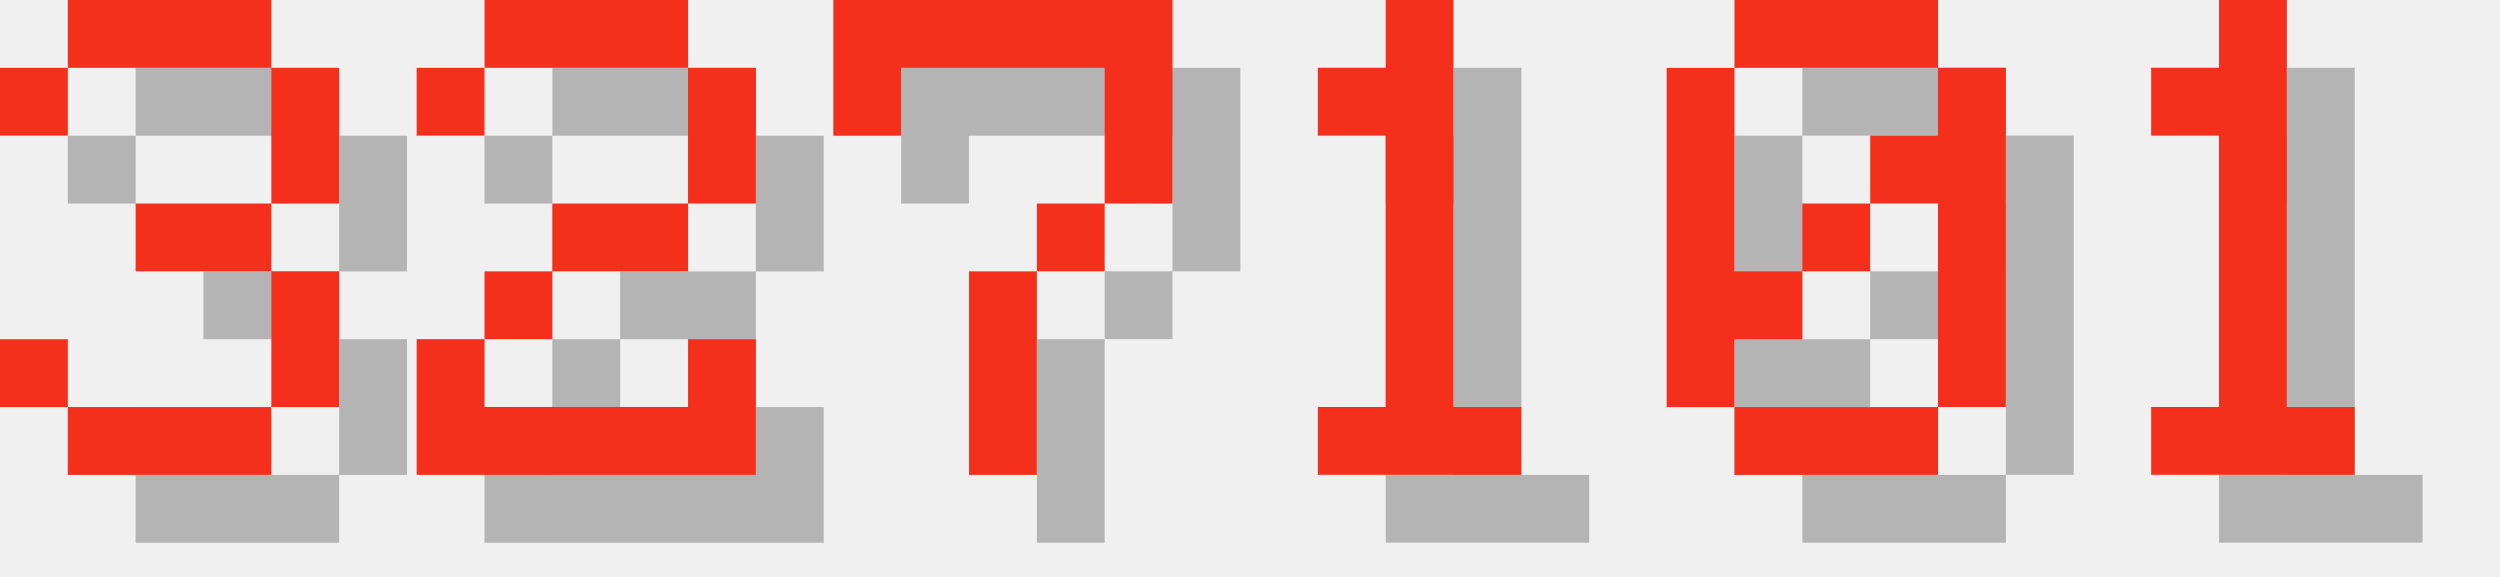
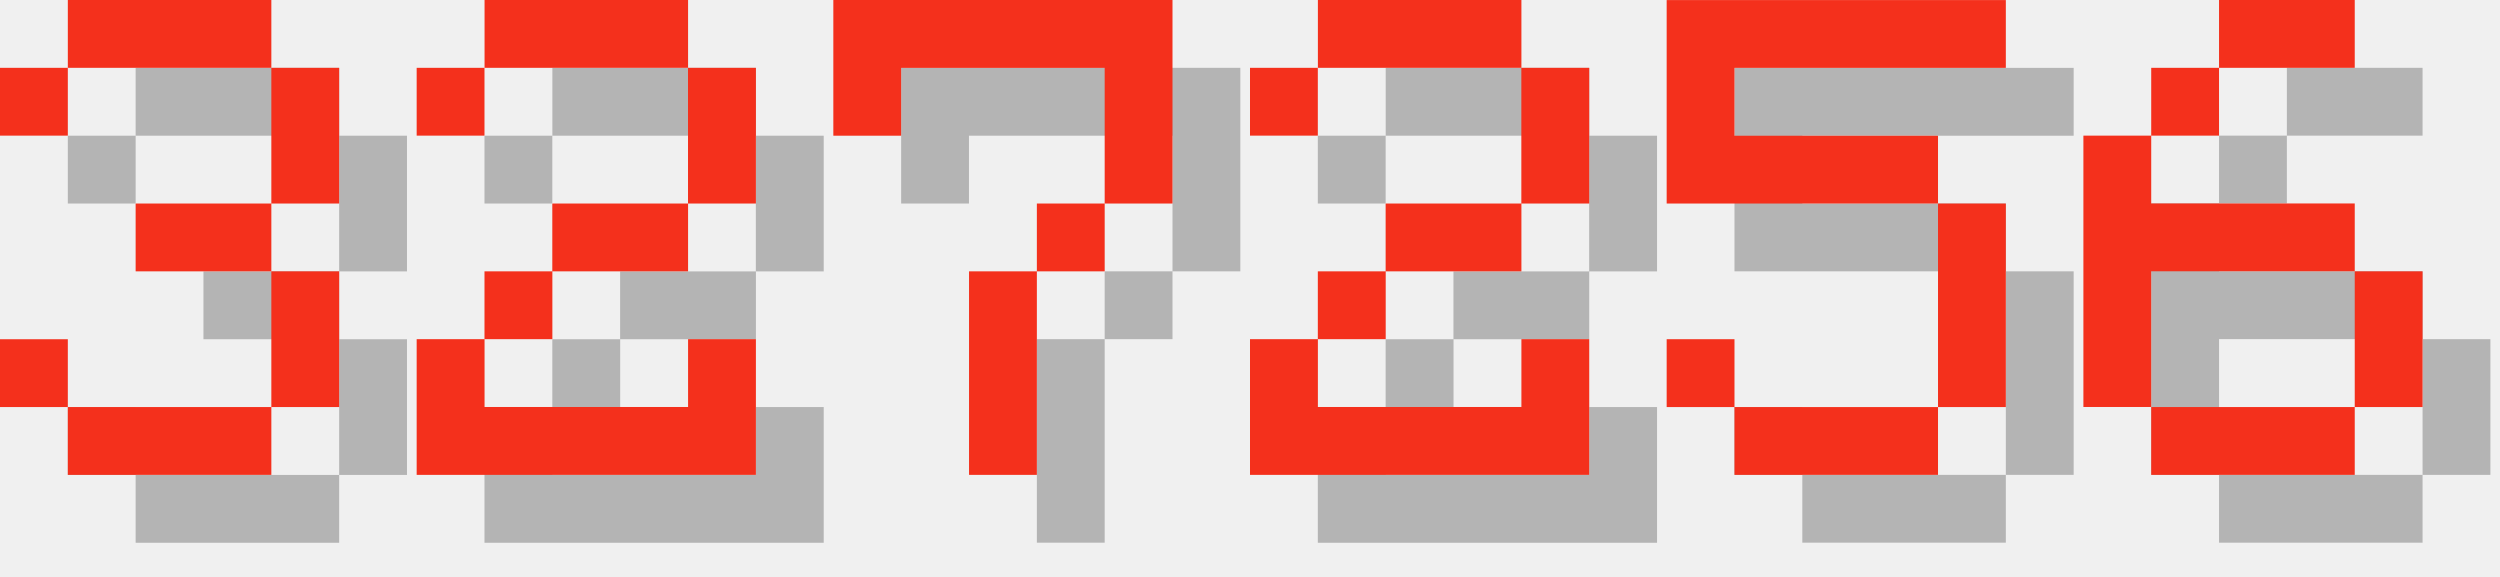
<svg xmlns="http://www.w3.org/2000/svg" version="1.1" width="156.0" height="36">
  <style>
        .text-foreground {
            fill: #F4301C;
        }
        .text-shadow {
            fill: #000000;
            fill-opacity: 0.25;
        }
    </style>
  <g class="digit" id="digit_3" transform="translate(0.0, 0), scale(4)">
    <path id="digit_3_shadow" class="text-shadow" d="m1.058 2.117v1.058h1.058v-1.058h3.175v2.117h-2.117v1.058h2.117v2.117h-3.175v-1.058h-1.058v1.058h1.058v1.058h3.175v-1.058h1.058v-2.117h-1.058v-1.058h1.058v-2.117h-1.058v-1.058h-3.175v1.058h-1.058z" fill-opacity=".5" style="paint-order:stroke fill markers" />
    <path id="digit_3_fg" class="text-foreground" d="m0 1.058v1.058h1.058v-1.058h3.175v2.117h-2.117v1.058h2.117v2.117h-3.175v-1.058h-1.058v1.058h1.058v1.058h3.175v-1.058h1.058v-2.117h-1.058v-1.058h1.058v-2.117h-1.058v-1.058h-3.175v1.058h-1.058z" fill="#fff" style="paint-order:stroke fill markers" />
  </g>
  <g class="digit" id="digit_2" transform="translate(26.0, 0), scale(4)">
    <path id="digit_2_shadow" class="text-shadow" d="m1.058 2.117v1.058h1.058v-1.058h3.175v2.117h-2.117v1.058h-1.058v1.058h-1.058v2.117h5.292v-2.117h-1.058v1.058h-3.175v-1.058h1.058v-1.058h2.117v-1.058h1.058v-2.117h-1.058v-1.058h-3.175v1.058h-1.058z" fill-opacity=".5" style="paint-order:stroke fill markers" />
    <path id="digit_2_fg" class="text-foreground" d="m0 1.058v1.058h1.058v-1.058h3.175v2.117h-2.117v1.058h-1.058v1.058h-1.058v2.117h5.292v-2.117h-1.058v1.058h-3.175v-1.058h1.058v-1.058h2.117v-1.058h1.058v-2.117h-1.058v-1.058h-3.175v1.058h-1.058z" fill="#fff" style="paint-order:stroke fill markers" />
  </g>
  <g class="digit" id="digit_7" transform="translate(52.0, 0), scale(4)">
    <path id="digit_7_shadow" class="text-shadow" d="m1.058 1.058 2e-6 2.117h1.058v-1.058h3.175v1.058l2e-7 1.058h-1.058v1.058h-1.058l4e-7 3.175 1.058 1e-7v-3.175h1.058v-1.058h1.058l5e-7 -1.058v-2.117z" fill-opacity=".5" style="paint-order:stroke fill markers" />
    <path id="digit_7_fg" class="text-foreground" d="m0 0 2e-6 2.117h1.058v-1.058h3.175v1.058l2e-7 1.058h-1.058v1.058h-1.058l4e-7 3.175 1.058 1e-7v-3.175h1.058v-1.058h1.058l5e-7 -1.058v-2.117z" fill="#fff" style="paint-order:stroke fill markers" />
  </g>
-   <g class="digit" id="digit_1" transform="translate(78.0, 0), scale(4)">
-     <path id="digit_1_shadow" class="text-shadow" d="m2.117 2.117v1.058h1.058v4.233h-1.058v1.058h3.175v-1.058h-1.058v-6.35h-1.058v1.058h-1.058z" fill-opacity=".5" style="paint-order:stroke fill markers" />
-     <path id="digit_1_fg" class="text-foreground" d="m1.058 1.058v1.058h1.058v4.233h-1.058v1.058h3.175v-1.058h-1.058v-6.35h-1.058v1.058h-1.058z" fill="#fff" style="paint-order:stroke fill markers" />
+   <g class="digit" id="digit_2" transform="translate(78.0, 0), scale(4)">
+     <path id="digit_2_shadow" class="text-shadow" d="m1.058 2.117v1.058h1.058v-1.058h3.175v2.117h-2.117v1.058h-1.058v1.058h-1.058v2.117h5.292v-2.117h-1.058v1.058h-3.175v-1.058h1.058v-1.058h2.117v-1.058h1.058v-2.117h-1.058v-1.058h-3.175v1.058h-1.058z" fill-opacity=".5" style="paint-order:stroke fill markers" />
+     <path id="digit_2_fg" class="text-foreground" d="m0 1.058v1.058h1.058v-1.058h3.175v2.117h-2.117v1.058h-1.058v1.058h-1.058v2.117h5.292v-2.117h-1.058v1.058h-3.175v-1.058h1.058v-1.058h2.117v-1.058h1.058v-2.117h-1.058v-1.058h-3.175v1.058h-1.058z" fill="#fff" style="paint-order:stroke fill markers" />
  </g>
-   <g class="digit" id="digit_0" transform="translate(104.0, 0), scale(4)">
-     <path id="digit_0_shadow" class="text-shadow" d="m2.117 1.058v1.058h3.175v-1.058h-3.175zm3.175 1.058v1.058h-1.058v1.058h1.058v3.175h1.058v-5.292h-1.058zm0 5.292h-3.175v1.058h3.175v-1.058zm-3.175 0v-1.058h1.058v-1.058h-1.058v-3.175h-1.058v5.292h1.058zm1.058-2.117h1.058v-1.058h-1.058v1.058z" fill-opacity=".5" style="paint-order:stroke fill markers" />
-     <path id="digit_0_fg" class="text-foreground" d="m1.058 0v1.058h3.175v-1.058h-3.175zm3.175 1.058v1.058h-1.058v1.058h1.058v3.175h1.058v-5.292h-1.058zm0 5.292h-3.175v1.058h3.175v-1.058zm-3.175 0v-1.058h1.058v-1.058h-1.058v-3.175h-1.058v5.292h1.058zm1.058-2.117h1.058v-1.058h-1.058v1.058z" fill="#fff" style="paint-order:stroke fill markers" />
+   <g class="digit" id="digit_5" transform="translate(104.0, 0), scale(4)">
+     <path id="digit_5_shadow" class="text-shadow" d="m1.058 1.058v3.175h4.233v3.175h-3.175v-1.058h-1.058v1.058h1.058v1.058h3.175v-1.058h1.058v-3.175h-1.058v-1.058h-3.175v-1.058h4.233v-1.058h-5.292z" fill-opacity=".5" style="paint-order:stroke fill markers" />
+     <path id="digit_5_fg" class="text-foreground" d="m0 0v3.175h4.233v3.175h-3.175v-1.058h-1.058v1.058h1.058v1.058h3.175v-1.058h1.058v-3.175h-1.058v-1.058h-3.175v-1.058h4.233v-1.058h-5.292z" fill="#fff" style="paint-order:stroke fill markers" />
  </g>
-   <g class="digit" id="digit_1" transform="translate(130.0, 0), scale(4)">
-     <path id="digit_1_shadow" class="text-shadow" d="m2.117 2.117v1.058h1.058v4.233h-1.058v1.058h3.175v-1.058h-1.058v-6.35h-1.058v1.058h-1.058z" fill-opacity=".5" style="paint-order:stroke fill markers" />
-     <path id="digit_1_fg" class="text-foreground" d="m1.058 1.058v1.058h1.058v4.233h-1.058v1.058h3.175v-1.058h-1.058v-6.35h-1.058v1.058h-1.058z" fill="#fff" style="paint-order:stroke fill markers" />
+   <g class="digit" id="digit_6" transform="translate(130.0, 0), scale(4)">
+     <path id="digit_6_shadow" class="text-shadow" d="m3.175 1.058v1.058h2.117v-1.058h-2.117zm0 1.058h-1.058v1.058h1.058v-1.058zm-1.058 1.058h-1.058v4.233h1.058v-2.117h3.175v-1.058h-3.175v-1.058zm3.175 2.117v2.117h1.058v-2.117h-1.058zm0 2.117h-3.175v1.058h3.175v-1.058z" fill-opacity=".5" style="paint-order:stroke fill markers" />
+     <path id="digit_6_fg" class="text-foreground" d="m2.117 0v1.058h2.117v-1.058h-2.117zm0 1.058h-1.058v1.058h1.058v-1.058zm-1.058 1.058h-1.058v4.233h1.058v-2.117h3.175v-1.058h-3.175v-1.058zm3.175 2.117v2.117h1.058v-2.117h-1.058zm0 2.117h-3.175v1.058h3.175v-1.058z" fill="#fff" style="paint-order:stroke fill markers" />
  </g>
</svg>
